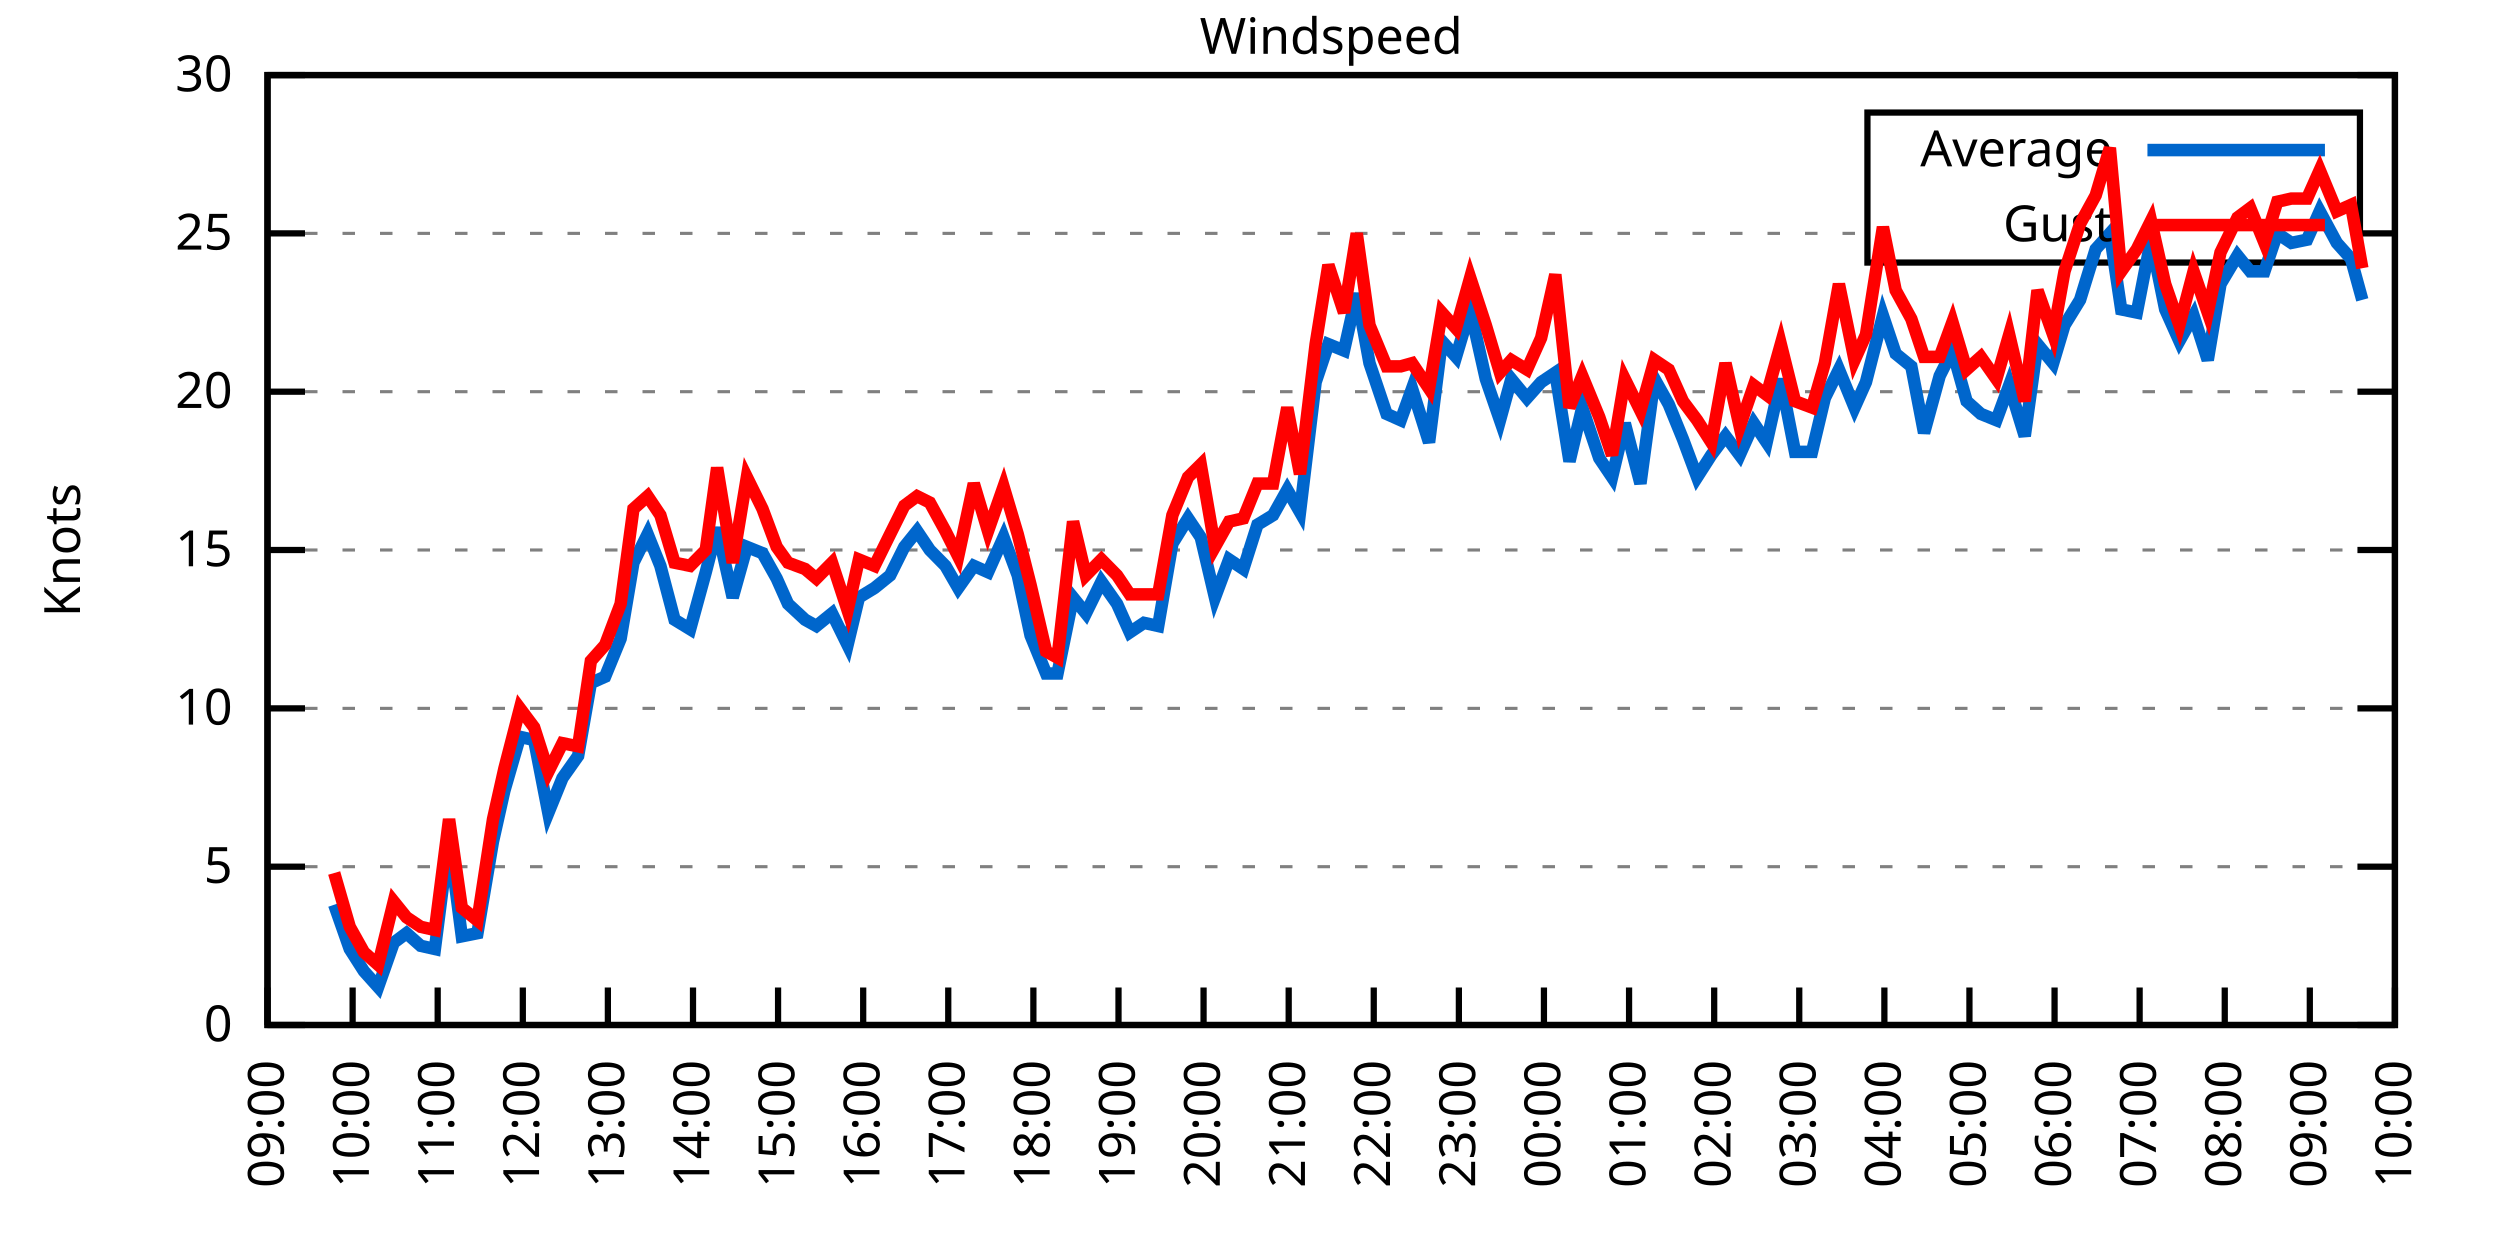
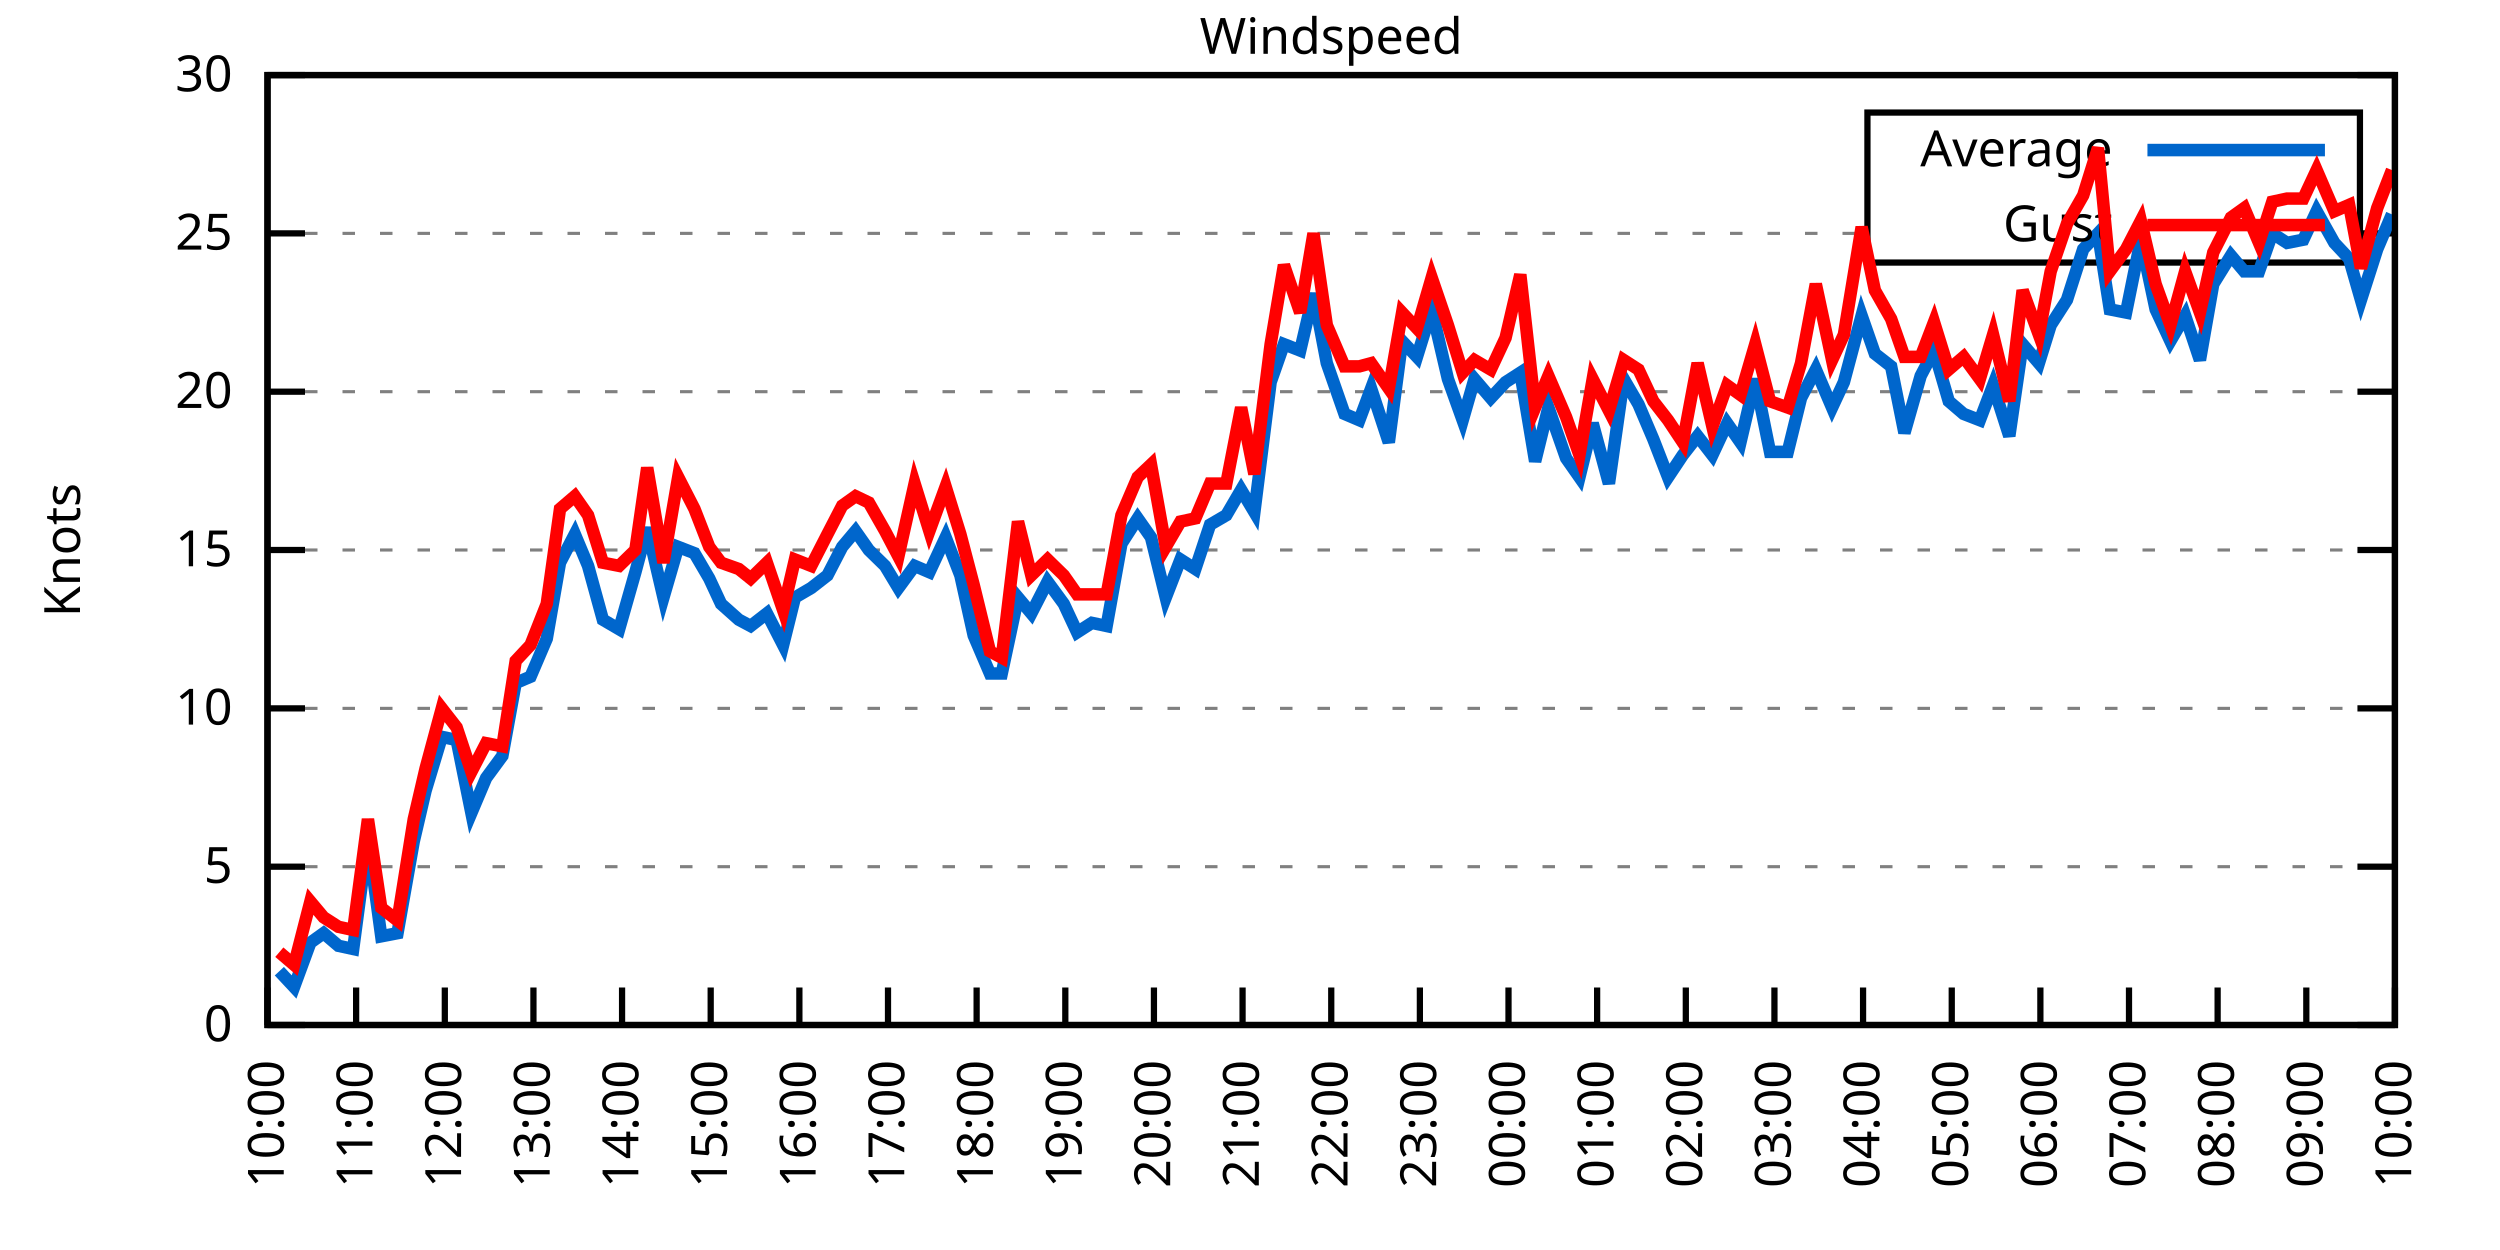
<svg xmlns="http://www.w3.org/2000/svg" xmlns:xlink="http://www.w3.org/1999/xlink" width="400" height="200" viewBox="0 0 400 200">
  <g id="gnuplot_canvas">
    <rect x="0" y="0" width="400" height="200" fill="none" />
    <defs>
      <circle id="gpDot" r="0.5" stroke-width="0.5" stroke="currentColor" />
      <path id="gpPt0" stroke-width="0.333" stroke="currentColor" d="M-1,0 h2 M0,-1 v2" />
      <path id="gpPt1" stroke-width="0.333" stroke="currentColor" d="M-1,-1 L1,1 M1,-1 L-1,1" />
      <path id="gpPt2" stroke-width="0.333" stroke="currentColor" d="M-1,0 L1,0 M0,-1 L0,1 M-1,-1 L1,1 M-1,1 L1,-1" />
      <rect id="gpPt3" stroke-width="0.333" stroke="currentColor" x="-1" y="-1" width="2" height="2" />
      <rect id="gpPt4" stroke-width="0.333" stroke="currentColor" fill="currentColor" x="-1" y="-1" width="2" height="2" />
      <circle id="gpPt5" stroke-width="0.333" stroke="currentColor" cx="0" cy="0" r="1" />
      <use xlink:href="#gpPt5" id="gpPt6" fill="currentColor" stroke="none" />
      <path id="gpPt7" stroke-width="0.333" stroke="currentColor" d="M0,-1.33 L-1.33,0.67 L1.33,0.67 z" />
      <use xlink:href="#gpPt7" id="gpPt8" fill="currentColor" stroke="none" />
      <use xlink:href="#gpPt7" id="gpPt9" stroke="currentColor" transform="rotate(180)" />
      <use xlink:href="#gpPt9" id="gpPt10" fill="currentColor" stroke="none" />
      <use xlink:href="#gpPt3" id="gpPt11" stroke="currentColor" transform="rotate(45)" />
      <use xlink:href="#gpPt11" id="gpPt12" fill="currentColor" stroke="none" />
      <path id="gpPt13" stroke-width="0.333" stroke="currentColor" d="M0,1.330 L1.265,0.411 L0.782,-1.067 L-0.782,-1.076 L-1.265,0.411 z" />
      <use xlink:href="#gpPt13" id="gpPt14" fill="currentColor" stroke="none" />
      <filter id="textbox" filterUnits="objectBoundingBox" x="0" y="0" height="1" width="1">
        <feFlood flood-color="white" flood-opacity="1" result="bgnd" />
        <feComposite in="SourceGraphic" in2="bgnd" operator="atop" />
      </filter>
      <filter id="greybox" filterUnits="objectBoundingBox" x="0" y="0" height="1" width="1">
        <feFlood flood-color="lightgrey" flood-opacity="1" result="grey" />
        <feComposite in="SourceGraphic" in2="grey" operator="atop" />
      </filter>
    </defs>
    <g fill="none" color="white" stroke="currentColor" stroke-width="1.00" stroke-linecap="butt" stroke-linejoin="miter">
</g>
    <g fill="none" color="black" stroke="currentColor" stroke-width="1.00" stroke-linecap="butt" stroke-linejoin="miter">
      <g stroke="none" shape-rendering="crispEdges">
        <polygon fill="rgb(255, 255, 255)" points="42.80,164.00 383.18,164.00 383.18,12.02 42.80,12.02 " />
      </g>
    </g>
    <g fill="none" color="black" stroke="currentColor" stroke-width="1.00" stroke-linecap="butt" stroke-linejoin="miter">
</g>
    <g fill="none" color="black" stroke="black" stroke-width="0.50" stroke-linecap="butt" stroke-linejoin="miter">
</g>
    <g fill="none" color="gray" stroke="currentColor" stroke-width="0.50" stroke-linecap="butt" stroke-linejoin="miter">
      <path stroke="gray" stroke-dasharray="2,4" class="gridline" d="M42.80,164.00 L383.19,164.00  " />
    </g>
    <g fill="none" color="gray" stroke="gray" stroke-width="1.00" stroke-linecap="butt" stroke-linejoin="miter">
</g>
    <g fill="none" color="black" stroke="currentColor" stroke-width="1.00" stroke-linecap="butt" stroke-linejoin="miter">
      <path stroke="black" d="M42.80,164.00 L48.80,164.00 M383.19,164.00 L377.19,164.00  " />
      <g transform="translate(37.20,166.60)" stroke="none" fill="black" font-family="Sans" font-size="8.00" text-anchor="end">
        <text>
          <tspan font-family="Sans"> 0</tspan>
        </text>
      </g>
    </g>
    <g fill="none" color="black" stroke="currentColor" stroke-width="1.00" stroke-linecap="butt" stroke-linejoin="miter">
</g>
    <g fill="none" color="black" stroke="black" stroke-width="0.50" stroke-linecap="butt" stroke-linejoin="miter">
</g>
    <g fill="none" color="gray" stroke="currentColor" stroke-width="0.50" stroke-linecap="butt" stroke-linejoin="miter">
      <path stroke="gray" stroke-dasharray="2,4" class="gridline" d="M42.80,138.67 L383.19,138.67  " />
    </g>
    <g fill="none" color="gray" stroke="gray" stroke-width="1.00" stroke-linecap="butt" stroke-linejoin="miter">
</g>
    <g fill="none" color="black" stroke="currentColor" stroke-width="1.00" stroke-linecap="butt" stroke-linejoin="miter">
      <path stroke="black" d="M42.80,138.67 L48.80,138.67 M383.19,138.67 L377.19,138.67  " />
      <g transform="translate(37.20,141.27)" stroke="none" fill="black" font-family="Sans" font-size="8.00" text-anchor="end">
        <text>
          <tspan font-family="Sans"> 5</tspan>
        </text>
      </g>
    </g>
    <g fill="none" color="black" stroke="currentColor" stroke-width="1.00" stroke-linecap="butt" stroke-linejoin="miter">
</g>
    <g fill="none" color="black" stroke="black" stroke-width="0.50" stroke-linecap="butt" stroke-linejoin="miter">
</g>
    <g fill="none" color="gray" stroke="currentColor" stroke-width="0.50" stroke-linecap="butt" stroke-linejoin="miter">
      <path stroke="gray" stroke-dasharray="2,4" class="gridline" d="M42.80,113.34 L383.19,113.34  " />
    </g>
    <g fill="none" color="gray" stroke="gray" stroke-width="1.00" stroke-linecap="butt" stroke-linejoin="miter">
</g>
    <g fill="none" color="black" stroke="currentColor" stroke-width="1.00" stroke-linecap="butt" stroke-linejoin="miter">
      <path stroke="black" d="M42.80,113.34 L48.80,113.34 M383.19,113.34 L377.19,113.34  " />
      <g transform="translate(37.20,115.94)" stroke="none" fill="black" font-family="Sans" font-size="8.00" text-anchor="end">
        <text>
          <tspan font-family="Sans"> 10</tspan>
        </text>
      </g>
    </g>
    <g fill="none" color="black" stroke="currentColor" stroke-width="1.00" stroke-linecap="butt" stroke-linejoin="miter">
</g>
    <g fill="none" color="black" stroke="black" stroke-width="0.50" stroke-linecap="butt" stroke-linejoin="miter">
</g>
    <g fill="none" color="gray" stroke="currentColor" stroke-width="0.50" stroke-linecap="butt" stroke-linejoin="miter">
      <path stroke="gray" stroke-dasharray="2,4" class="gridline" d="M42.80,88.00 L383.19,88.00  " />
    </g>
    <g fill="none" color="gray" stroke="gray" stroke-width="1.00" stroke-linecap="butt" stroke-linejoin="miter">
</g>
    <g fill="none" color="black" stroke="currentColor" stroke-width="1.00" stroke-linecap="butt" stroke-linejoin="miter">
      <path stroke="black" d="M42.80,88.00 L48.80,88.00 M383.19,88.00 L377.19,88.00  " />
      <g transform="translate(37.20,90.60)" stroke="none" fill="black" font-family="Sans" font-size="8.00" text-anchor="end">
        <text>
          <tspan font-family="Sans"> 15</tspan>
        </text>
      </g>
    </g>
    <g fill="none" color="black" stroke="currentColor" stroke-width="1.00" stroke-linecap="butt" stroke-linejoin="miter">
</g>
    <g fill="none" color="black" stroke="black" stroke-width="0.50" stroke-linecap="butt" stroke-linejoin="miter">
</g>
    <g fill="none" color="gray" stroke="currentColor" stroke-width="0.50" stroke-linecap="butt" stroke-linejoin="miter">
      <path stroke="gray" stroke-dasharray="2,4" class="gridline" d="M42.80,62.67 L383.19,62.67  " />
    </g>
    <g fill="none" color="gray" stroke="gray" stroke-width="1.00" stroke-linecap="butt" stroke-linejoin="miter">
</g>
    <g fill="none" color="black" stroke="currentColor" stroke-width="1.00" stroke-linecap="butt" stroke-linejoin="miter">
      <path stroke="black" d="M42.80,62.67 L48.80,62.67 M383.19,62.67 L377.19,62.67  " />
      <g transform="translate(37.20,65.27)" stroke="none" fill="black" font-family="Sans" font-size="8.00" text-anchor="end">
        <text>
          <tspan font-family="Sans"> 20</tspan>
        </text>
      </g>
    </g>
    <g fill="none" color="black" stroke="currentColor" stroke-width="1.00" stroke-linecap="butt" stroke-linejoin="miter">
</g>
    <g fill="none" color="black" stroke="black" stroke-width="0.50" stroke-linecap="butt" stroke-linejoin="miter">
</g>
    <g fill="none" color="gray" stroke="currentColor" stroke-width="0.50" stroke-linecap="butt" stroke-linejoin="miter">
      <path stroke="gray" stroke-dasharray="2,4" class="gridline" d="M42.80,37.34 L298.79,37.34 M377.59,37.34 L383.19,37.34  " />
    </g>
    <g fill="none" color="gray" stroke="gray" stroke-width="1.00" stroke-linecap="butt" stroke-linejoin="miter">
</g>
    <g fill="none" color="black" stroke="currentColor" stroke-width="1.00" stroke-linecap="butt" stroke-linejoin="miter">
      <path stroke="black" d="M42.80,37.34 L48.80,37.34 M383.19,37.34 L377.19,37.34  " />
      <g transform="translate(37.20,39.94)" stroke="none" fill="black" font-family="Sans" font-size="8.00" text-anchor="end">
        <text>
          <tspan font-family="Sans"> 25</tspan>
        </text>
      </g>
    </g>
    <g fill="none" color="black" stroke="currentColor" stroke-width="1.00" stroke-linecap="butt" stroke-linejoin="miter">
</g>
    <g fill="none" color="black" stroke="black" stroke-width="0.50" stroke-linecap="butt" stroke-linejoin="miter">
</g>
    <g fill="none" color="gray" stroke="currentColor" stroke-width="0.50" stroke-linecap="butt" stroke-linejoin="miter">
      <path stroke="gray" stroke-dasharray="2,4" class="gridline" d="M42.80,12.01 L383.19,12.01  " />
    </g>
    <g fill="none" color="gray" stroke="gray" stroke-width="1.00" stroke-linecap="butt" stroke-linejoin="miter">
</g>
    <g fill="none" color="black" stroke="currentColor" stroke-width="1.00" stroke-linecap="butt" stroke-linejoin="miter">
      <path stroke="black" d="M42.80,12.01 L48.80,12.01 M383.19,12.01 L377.19,12.01  " />
      <g transform="translate(37.20,14.61)" stroke="none" fill="black" font-family="Sans" font-size="8.00" text-anchor="end">
        <text>
          <tspan font-family="Sans"> 30</tspan>
        </text>
      </g>
    </g>
    <g fill="none" color="black" stroke="currentColor" stroke-width="1.00" stroke-linecap="butt" stroke-linejoin="miter">
      <path stroke="black" d="M42.80,164.00 L42.80,158.00  " />
      <g transform="translate(45.40,169.60) rotate(270.00)" stroke="none" fill="black" font-family="Sans" font-size="8.00" text-anchor="end">
        <text>
-           <tspan font-family="Sans">09:00</tspan>
-         </text>
-       </g>
-     </g>
-     <g fill="none" color="black" stroke="currentColor" stroke-width="1.00" stroke-linecap="butt" stroke-linejoin="miter">
-       <path stroke="black" d="M56.42,164.00 L56.42,158.00  " />
-       <g transform="translate(59.02,169.60) rotate(270.00)" stroke="none" fill="black" font-family="Sans" font-size="8.00" text-anchor="end">
-         <text>
          <tspan font-family="Sans">10:00</tspan>
        </text>
      </g>
    </g>
    <g fill="none" color="black" stroke="currentColor" stroke-width="1.00" stroke-linecap="butt" stroke-linejoin="miter">
-       <path stroke="black" d="M70.03,164.00 L70.03,158.00  " />
-       <g transform="translate(72.63,169.60) rotate(270.00)" stroke="none" fill="black" font-family="Sans" font-size="8.00" text-anchor="end">
+       <path stroke="black" d="M56.98,164.00 L56.98,158.00  " />
+       <g transform="translate(59.58,169.60) rotate(270.00)" stroke="none" fill="black" font-family="Sans" font-size="8.00" text-anchor="end">
        <text>
          <tspan font-family="Sans">11:00</tspan>
        </text>
      </g>
    </g>
    <g fill="none" color="black" stroke="currentColor" stroke-width="1.00" stroke-linecap="butt" stroke-linejoin="miter">
-       <path stroke="black" d="M83.65,164.00 L83.65,158.00  " />
-       <g transform="translate(86.25,169.60) rotate(270.00)" stroke="none" fill="black" font-family="Sans" font-size="8.00" text-anchor="end">
+       <path stroke="black" d="M71.17,164.00 L71.17,158.00  " />
+       <g transform="translate(73.77,169.60) rotate(270.00)" stroke="none" fill="black" font-family="Sans" font-size="8.00" text-anchor="end">
        <text>
          <tspan font-family="Sans">12:00</tspan>
        </text>
      </g>
    </g>
    <g fill="none" color="black" stroke="currentColor" stroke-width="1.00" stroke-linecap="butt" stroke-linejoin="miter">
-       <path stroke="black" d="M97.26,164.00 L97.26,158.00  " />
-       <g transform="translate(99.86,169.60) rotate(270.00)" stroke="none" fill="black" font-family="Sans" font-size="8.00" text-anchor="end">
+       <path stroke="black" d="M85.35,164.00 L85.35,158.00  " />
+       <g transform="translate(87.95,169.60) rotate(270.00)" stroke="none" fill="black" font-family="Sans" font-size="8.00" text-anchor="end">
        <text>
          <tspan font-family="Sans">13:00</tspan>
        </text>
      </g>
    </g>
    <g fill="none" color="black" stroke="currentColor" stroke-width="1.00" stroke-linecap="butt" stroke-linejoin="miter">
-       <path stroke="black" d="M110.88,164.00 L110.88,158.00  " />
-       <g transform="translate(113.48,169.60) rotate(270.00)" stroke="none" fill="black" font-family="Sans" font-size="8.00" text-anchor="end">
+       <path stroke="black" d="M99.53,164.00 L99.53,158.00  " />
+       <g transform="translate(102.13,169.60) rotate(270.00)" stroke="none" fill="black" font-family="Sans" font-size="8.00" text-anchor="end">
        <text>
          <tspan font-family="Sans">14:00</tspan>
        </text>
      </g>
    </g>
    <g fill="none" color="black" stroke="currentColor" stroke-width="1.00" stroke-linecap="butt" stroke-linejoin="miter">
-       <path stroke="black" d="M124.49,164.00 L124.49,158.00  " />
-       <g transform="translate(127.09,169.60) rotate(270.00)" stroke="none" fill="black" font-family="Sans" font-size="8.00" text-anchor="end">
+       <path stroke="black" d="M113.71,164.00 L113.71,158.00  " />
+       <g transform="translate(116.31,169.60) rotate(270.00)" stroke="none" fill="black" font-family="Sans" font-size="8.00" text-anchor="end">
        <text>
          <tspan font-family="Sans">15:00</tspan>
        </text>
      </g>
    </g>
    <g fill="none" color="black" stroke="currentColor" stroke-width="1.00" stroke-linecap="butt" stroke-linejoin="miter">
-       <path stroke="black" d="M138.11,164.00 L138.11,158.00  " />
-       <g transform="translate(140.71,169.60) rotate(270.00)" stroke="none" fill="black" font-family="Sans" font-size="8.00" text-anchor="end">
+       <path stroke="black" d="M127.90,164.00 L127.90,158.00  " />
+       <g transform="translate(130.50,169.60) rotate(270.00)" stroke="none" fill="black" font-family="Sans" font-size="8.00" text-anchor="end">
        <text>
          <tspan font-family="Sans">16:00</tspan>
        </text>
      </g>
    </g>
    <g fill="none" color="black" stroke="currentColor" stroke-width="1.00" stroke-linecap="butt" stroke-linejoin="miter">
-       <path stroke="black" d="M151.72,164.00 L151.72,158.00  " />
-       <g transform="translate(154.32,169.60) rotate(270.00)" stroke="none" fill="black" font-family="Sans" font-size="8.00" text-anchor="end">
+       <path stroke="black" d="M142.08,164.00 L142.08,158.00  " />
+       <g transform="translate(144.68,169.60) rotate(270.00)" stroke="none" fill="black" font-family="Sans" font-size="8.00" text-anchor="end">
        <text>
          <tspan font-family="Sans">17:00</tspan>
        </text>
      </g>
    </g>
    <g fill="none" color="black" stroke="currentColor" stroke-width="1.00" stroke-linecap="butt" stroke-linejoin="miter">
-       <path stroke="black" d="M165.34,164.00 L165.34,158.00  " />
-       <g transform="translate(167.94,169.60) rotate(270.00)" stroke="none" fill="black" font-family="Sans" font-size="8.00" text-anchor="end">
+       <path stroke="black" d="M156.26,164.00 L156.26,158.00  " />
+       <g transform="translate(158.86,169.60) rotate(270.00)" stroke="none" fill="black" font-family="Sans" font-size="8.00" text-anchor="end">
        <text>
          <tspan font-family="Sans">18:00</tspan>
        </text>
      </g>
    </g>
    <g fill="none" color="black" stroke="currentColor" stroke-width="1.00" stroke-linecap="butt" stroke-linejoin="miter">
-       <path stroke="black" d="M178.96,164.00 L178.96,158.00  " />
-       <g transform="translate(181.56,169.60) rotate(270.00)" stroke="none" fill="black" font-family="Sans" font-size="8.00" text-anchor="end">
+       <path stroke="black" d="M170.45,164.00 L170.45,158.00  " />
+       <g transform="translate(173.05,169.60) rotate(270.00)" stroke="none" fill="black" font-family="Sans" font-size="8.00" text-anchor="end">
        <text>
          <tspan font-family="Sans">19:00</tspan>
        </text>
      </g>
    </g>
    <g fill="none" color="black" stroke="currentColor" stroke-width="1.00" stroke-linecap="butt" stroke-linejoin="miter">
-       <path stroke="black" d="M192.57,164.00 L192.57,158.00  " />
-       <g transform="translate(195.17,169.60) rotate(270.00)" stroke="none" fill="black" font-family="Sans" font-size="8.00" text-anchor="end">
+       <path stroke="black" d="M184.63,164.00 L184.63,158.00  " />
+       <g transform="translate(187.23,169.60) rotate(270.00)" stroke="none" fill="black" font-family="Sans" font-size="8.00" text-anchor="end">
        <text>
          <tspan font-family="Sans">20:00</tspan>
        </text>
      </g>
    </g>
    <g fill="none" color="black" stroke="currentColor" stroke-width="1.00" stroke-linecap="butt" stroke-linejoin="miter">
-       <path stroke="black" d="M206.19,164.00 L206.19,158.00  " />
-       <g transform="translate(208.79,169.60) rotate(270.00)" stroke="none" fill="black" font-family="Sans" font-size="8.00" text-anchor="end">
+       <path stroke="black" d="M198.81,164.00 L198.81,158.00  " />
+       <g transform="translate(201.41,169.60) rotate(270.00)" stroke="none" fill="black" font-family="Sans" font-size="8.00" text-anchor="end">
        <text>
          <tspan font-family="Sans">21:00</tspan>
        </text>
      </g>
    </g>
    <g fill="none" color="black" stroke="currentColor" stroke-width="1.00" stroke-linecap="butt" stroke-linejoin="miter">
-       <path stroke="black" d="M219.80,164.00 L219.80,158.00  " />
-       <g transform="translate(222.40,169.60) rotate(270.00)" stroke="none" fill="black" font-family="Sans" font-size="8.00" text-anchor="end">
+       <path stroke="black" d="M213.00,164.00 L213.00,158.00  " />
+       <g transform="translate(215.60,169.60) rotate(270.00)" stroke="none" fill="black" font-family="Sans" font-size="8.00" text-anchor="end">
        <text>
          <tspan font-family="Sans">22:00</tspan>
        </text>
      </g>
    </g>
    <g fill="none" color="black" stroke="currentColor" stroke-width="1.00" stroke-linecap="butt" stroke-linejoin="miter">
-       <path stroke="black" d="M233.42,164.00 L233.42,158.00  " />
-       <g transform="translate(236.02,169.60) rotate(270.00)" stroke="none" fill="black" font-family="Sans" font-size="8.00" text-anchor="end">
+       <path stroke="black" d="M227.18,164.00 L227.18,158.00  " />
+       <g transform="translate(229.78,169.60) rotate(270.00)" stroke="none" fill="black" font-family="Sans" font-size="8.00" text-anchor="end">
        <text>
          <tspan font-family="Sans">23:00</tspan>
        </text>
      </g>
    </g>
    <g fill="none" color="black" stroke="currentColor" stroke-width="1.00" stroke-linecap="butt" stroke-linejoin="miter">
-       <path stroke="black" d="M247.03,164.00 L247.03,158.00  " />
-       <g transform="translate(249.63,169.60) rotate(270.00)" stroke="none" fill="black" font-family="Sans" font-size="8.00" text-anchor="end">
+       <path stroke="black" d="M241.36,164.00 L241.36,158.00  " />
+       <g transform="translate(243.96,169.60) rotate(270.00)" stroke="none" fill="black" font-family="Sans" font-size="8.00" text-anchor="end">
        <text>
          <tspan font-family="Sans">00:00</tspan>
        </text>
      </g>
    </g>
    <g fill="none" color="black" stroke="currentColor" stroke-width="1.00" stroke-linecap="butt" stroke-linejoin="miter">
-       <path stroke="black" d="M260.65,164.00 L260.65,158.00  " />
-       <g transform="translate(263.25,169.60) rotate(270.00)" stroke="none" fill="black" font-family="Sans" font-size="8.00" text-anchor="end">
+       <path stroke="black" d="M255.54,164.00 L255.54,158.00  " />
+       <g transform="translate(258.14,169.60) rotate(270.00)" stroke="none" fill="black" font-family="Sans" font-size="8.00" text-anchor="end">
        <text>
          <tspan font-family="Sans">01:00</tspan>
        </text>
      </g>
    </g>
    <g fill="none" color="black" stroke="currentColor" stroke-width="1.00" stroke-linecap="butt" stroke-linejoin="miter">
-       <path stroke="black" d="M274.27,164.00 L274.27,158.00  " />
-       <g transform="translate(276.87,169.60) rotate(270.00)" stroke="none" fill="black" font-family="Sans" font-size="8.00" text-anchor="end">
+       <path stroke="black" d="M269.73,164.00 L269.73,158.00  " />
+       <g transform="translate(272.33,169.60) rotate(270.00)" stroke="none" fill="black" font-family="Sans" font-size="8.00" text-anchor="end">
        <text>
          <tspan font-family="Sans">02:00</tspan>
        </text>
      </g>
    </g>
    <g fill="none" color="black" stroke="currentColor" stroke-width="1.00" stroke-linecap="butt" stroke-linejoin="miter">
-       <path stroke="black" d="M287.88,164.00 L287.88,158.00  " />
-       <g transform="translate(290.48,169.60) rotate(270.00)" stroke="none" fill="black" font-family="Sans" font-size="8.00" text-anchor="end">
+       <path stroke="black" d="M283.91,164.00 L283.91,158.00  " />
+       <g transform="translate(286.51,169.60) rotate(270.00)" stroke="none" fill="black" font-family="Sans" font-size="8.00" text-anchor="end">
        <text>
          <tspan font-family="Sans">03:00</tspan>
        </text>
      </g>
    </g>
    <g fill="none" color="black" stroke="currentColor" stroke-width="1.00" stroke-linecap="butt" stroke-linejoin="miter">
-       <path stroke="black" d="M301.50,164.00 L301.50,158.00  " />
-       <g transform="translate(304.10,169.60) rotate(270.00)" stroke="none" fill="black" font-family="Sans" font-size="8.00" text-anchor="end">
+       <path stroke="black" d="M298.09,164.00 L298.09,158.00  " />
+       <g transform="translate(300.69,169.60) rotate(270.00)" stroke="none" fill="black" font-family="Sans" font-size="8.00" text-anchor="end">
        <text>
          <tspan font-family="Sans">04:00</tspan>
        </text>
      </g>
    </g>
    <g fill="none" color="black" stroke="currentColor" stroke-width="1.00" stroke-linecap="butt" stroke-linejoin="miter">
-       <path stroke="black" d="M315.11,164.00 L315.11,158.00  " />
-       <g transform="translate(317.71,169.60) rotate(270.00)" stroke="none" fill="black" font-family="Sans" font-size="8.00" text-anchor="end">
+       <path stroke="black" d="M312.28,164.00 L312.28,158.00  " />
+       <g transform="translate(314.88,169.60) rotate(270.00)" stroke="none" fill="black" font-family="Sans" font-size="8.00" text-anchor="end">
        <text>
          <tspan font-family="Sans">05:00</tspan>
        </text>
      </g>
    </g>
    <g fill="none" color="black" stroke="currentColor" stroke-width="1.00" stroke-linecap="butt" stroke-linejoin="miter">
-       <path stroke="black" d="M328.73,164.00 L328.73,158.00  " />
-       <g transform="translate(331.33,169.60) rotate(270.00)" stroke="none" fill="black" font-family="Sans" font-size="8.00" text-anchor="end">
+       <path stroke="black" d="M326.46,164.00 L326.46,158.00  " />
+       <g transform="translate(329.06,169.60) rotate(270.00)" stroke="none" fill="black" font-family="Sans" font-size="8.00" text-anchor="end">
        <text>
          <tspan font-family="Sans">06:00</tspan>
        </text>
      </g>
    </g>
    <g fill="none" color="black" stroke="currentColor" stroke-width="1.00" stroke-linecap="butt" stroke-linejoin="miter">
-       <path stroke="black" d="M342.34,164.00 L342.34,158.00  " />
-       <g transform="translate(344.94,169.60) rotate(270.00)" stroke="none" fill="black" font-family="Sans" font-size="8.00" text-anchor="end">
+       <path stroke="black" d="M340.64,164.00 L340.64,158.00  " />
+       <g transform="translate(343.24,169.60) rotate(270.00)" stroke="none" fill="black" font-family="Sans" font-size="8.00" text-anchor="end">
        <text>
          <tspan font-family="Sans">07:00</tspan>
        </text>
      </g>
    </g>
    <g fill="none" color="black" stroke="currentColor" stroke-width="1.00" stroke-linecap="butt" stroke-linejoin="miter">
-       <path stroke="black" d="M355.96,164.00 L355.96,158.00  " />
-       <g transform="translate(358.56,169.60) rotate(270.00)" stroke="none" fill="black" font-family="Sans" font-size="8.00" text-anchor="end">
+       <path stroke="black" d="M354.82,164.00 L354.82,158.00  " />
+       <g transform="translate(357.42,169.60) rotate(270.00)" stroke="none" fill="black" font-family="Sans" font-size="8.00" text-anchor="end">
        <text>
          <tspan font-family="Sans">08:00</tspan>
        </text>
      </g>
    </g>
    <g fill="none" color="black" stroke="currentColor" stroke-width="1.00" stroke-linecap="butt" stroke-linejoin="miter">
-       <path stroke="black" d="M369.57,164.00 L369.57,158.00  " />
-       <g transform="translate(372.17,169.60) rotate(270.00)" stroke="none" fill="black" font-family="Sans" font-size="8.00" text-anchor="end">
+       <path stroke="black" d="M369.01,164.00 L369.01,158.00  " />
+       <g transform="translate(371.61,169.60) rotate(270.00)" stroke="none" fill="black" font-family="Sans" font-size="8.00" text-anchor="end">
        <text>
          <tspan font-family="Sans">09:00</tspan>
        </text>
      </g>
    </g>
    <g fill="none" color="black" stroke="currentColor" stroke-width="1.00" stroke-linecap="butt" stroke-linejoin="miter">
      <path stroke="black" d="M383.19,164.00 L383.19,158.00  " />
      <g transform="translate(385.79,169.60) rotate(270.00)" stroke="none" fill="black" font-family="Sans" font-size="8.00" text-anchor="end">
        <text>
          <tspan font-family="Sans">10:00</tspan>
        </text>
      </g>
    </g>
    <g fill="none" color="black" stroke="currentColor" stroke-width="1.00" stroke-linecap="butt" stroke-linejoin="miter">
</g>
    <g fill="none" color="black" stroke="currentColor" stroke-width="1.00" stroke-linecap="butt" stroke-linejoin="miter">
      <path stroke="black" d="M42.80,12.01 L42.80,164.00 L383.19,164.00 L383.19,12.01 L42.80,12.01 Z  " />
    </g>
    <g fill="none" color="black" stroke="currentColor" stroke-width="1.00" stroke-linecap="butt" stroke-linejoin="miter">
</g>
    <g fill="none" color="black" stroke="currentColor" stroke-width="1.00" stroke-linecap="butt" stroke-linejoin="miter">
      <path stroke="black" d="M298.79,42.01 L298.79,18.01 L377.59,18.01 L377.59,42.01 L298.79,42.01 Z  " />
    </g>
    <g id="Windspeed_plot_1">
      <g fill="none" color="white" stroke="black" stroke-width="2.00" stroke-linecap="butt" stroke-linejoin="miter">
</g>
      <g fill="none" color="black" stroke="currentColor" stroke-width="2.00" stroke-linecap="butt" stroke-linejoin="miter">
        <g transform="translate(337.99,26.61)" stroke="none" fill="black" font-family="Sans" font-size="8.00" text-anchor="end">
          <text>
            <tspan font-family="Sans">Average</tspan>
          </text>
        </g>
      </g>
      <g fill="none" color="black" stroke="currentColor" stroke-width="2.00" stroke-linecap="butt" stroke-linejoin="miter">
-         <path stroke="rgb(  0, 102, 204)" d="M343.59,24.01 L371.99,24.01 M53.47,144.75 L55.96,151.84 L58.23,155.39 L60.50,157.92 L63.00,150.83 L65.04,149.31   L67.31,151.33 L69.58,151.84 L71.85,134.11 L73.89,149.81 L76.39,149.31 L78.88,134.62 L80.70,126.51 L83.19,117.90   L85.46,118.40 L87.73,130.06 L90.00,124.48 L92.50,120.94 L94.54,109.28 L96.81,108.27 L99.30,102.19 L101.35,90.03   L103.62,85.47 L105.66,90.54 L107.93,99.15 L110.42,100.67 L112.92,91.55 L114.74,84.46 L117.23,95.60 L119.50,87.50   L122.00,88.51 L124.27,92.56 L126.08,96.62 L128.81,99.15 L130.62,100.16 L133.12,98.14 L135.61,103.20 L137.43,95.60   L139.92,94.08 L142.42,92.06 L144.69,87.50 L146.73,84.97 L148.77,88.00 L151.27,90.54 L153.31,94.08 L155.81,90.54   L158.08,91.55 L160.57,85.98 L162.84,92.06 L164.89,101.68 L167.38,107.76 L169.20,107.76 L171.69,95.60 L173.74,98.14   L176.23,93.07 L178.73,96.62 L180.77,101.18 L183.04,99.66 L185.31,100.16 L187.58,86.99 L190.08,82.94 L192.12,85.98   L194.39,95.60 L196.66,89.52 L198.93,91.04 L201.19,83.95 L203.69,82.43 L205.96,78.38 L208.00,81.93 L210.50,61.15   L212.54,55.07 L215.04,56.09 L217.08,46.97 L219.12,58.11 L221.85,66.22 L224.11,67.23 L225.93,62.17 L228.65,70.78   L230.70,54.57 L232.96,57.10 L235.23,49.50 L237.73,60.65 L240.00,67.23 L241.81,60.65 L244.31,63.69 L246.58,61.15   L248.85,59.63 L251.12,73.82 L253.16,65.21 L255.88,73.31 L257.93,76.35 L259.97,67.74 L262.47,77.37 L264.73,60.65   L267.00,64.70 L269.27,70.27 L271.54,76.35 L273.81,72.81 L276.08,69.77 L278.35,72.81 L280.62,67.74 L282.66,70.78   L284.93,60.65 L287.20,72.30 L289.92,72.30 L291.97,63.69 L294.23,59.13 L296.73,65.21 L298.55,61.15 L301.27,50.51   L303.31,56.59 L305.81,58.62 L307.85,69.26 L310.35,60.14 L312.39,56.09 L314.66,64.19 L316.93,66.22 L319.42,67.23   L321.47,61.66 L323.96,69.77 L326.00,55.07 L328.50,58.11 L330.32,52.03 L332.81,47.98 L335.31,39.87 L337.58,37.34   L339.39,49.50 L341.89,50.01 L344.16,38.35 L346.43,49.50 L348.70,54.57 L350.97,50.51 L353.24,57.61 L355.28,45.45   L358.00,40.89 L360.04,43.42 L362.31,43.42 L364.36,37.34 L366.62,38.86 L369.12,38.35 L371.16,33.80 L373.89,38.86   L376.16,41.39 L377.97,47.98  " />
+         <path stroke="rgb(  0, 102, 204)" d="M343.59,24.01 L371.99,24.01 M44.69,155.39 L47.05,157.92 L49.66,150.83 L51.78,149.31 L54.15,151.33 L56.51,151.84   L58.87,134.11 L61.00,149.81 L63.60,149.31 L66.20,134.62 L68.09,126.51 L70.69,117.90 L73.06,118.40 L75.42,130.06   L77.78,124.48 L80.38,120.94 L82.51,109.28 L84.88,108.27 L87.48,102.19 L89.60,90.03 L91.97,85.47 L94.09,90.54   L96.46,99.15 L99.06,100.67 L101.66,91.55 L103.55,84.46 L106.15,95.60 L108.51,87.50 L111.11,88.51 L113.48,92.56   L115.37,96.62 L118.21,99.15 L120.10,100.16 L122.70,98.14 L125.30,103.20 L127.19,95.60 L129.79,94.08 L132.39,92.06   L134.75,87.50 L136.88,84.97 L139.01,88.00 L141.61,90.54 L143.74,94.08 L146.34,90.54 L148.70,91.55 L151.30,85.98   L153.66,92.06 L155.79,101.68 L158.39,107.76 L160.28,107.76 L162.88,95.60 L165.01,98.14 L167.61,93.07 L170.21,96.62   L172.34,101.18 L174.70,99.66 L177.06,100.16 L179.43,86.99 L182.03,82.94 L184.16,85.98 L186.52,95.60 L188.88,89.52   L191.25,91.04 L193.61,83.95 L196.21,82.43 L198.58,78.38 L200.70,81.93 L203.30,61.15 L205.43,55.07 L208.03,56.09   L210.16,46.97 L212.29,58.11 L215.12,66.22 L217.49,67.23 L219.38,62.17 L222.21,70.78 L224.34,54.57 L226.71,57.10   L229.07,49.50 L231.67,60.65 L234.03,67.23 L235.92,60.65 L238.52,63.69 L240.89,61.15 L243.25,59.63 L245.62,73.82   L247.74,65.21 L250.58,73.31 L252.71,76.35 L254.83,67.74 L257.43,77.37 L259.80,60.65 L262.16,64.70 L264.53,70.27   L266.89,76.35 L269.25,72.81 L271.62,69.77 L273.98,72.81 L276.35,67.74 L278.47,70.78 L280.84,60.65 L283.20,72.30   L286.04,72.30 L288.16,63.69 L290.53,59.13 L293.13,65.21 L295.02,61.15 L297.86,50.51 L299.98,56.59 L302.58,58.62   L304.71,69.26 L307.31,60.14 L309.44,56.09 L311.80,64.19 L314.17,66.22 L316.77,67.23 L318.89,61.66 L321.49,69.77   L323.62,55.07 L326.22,58.11 L328.11,52.03 L330.71,47.98 L333.31,39.87 L335.68,37.34 L337.57,49.50 L340.17,50.01   L342.53,38.35 L344.90,49.50 L347.26,54.57 L349.62,50.51 L351.99,57.61 L354.12,45.45 L356.95,40.89 L359.08,43.42   L361.44,43.42 L363.57,37.34 L365.93,38.86 L368.53,38.35 L370.66,33.80 L373.50,38.86 L375.86,41.39 L377.75,47.98   L380.35,39.87 L382.72,34.30  " />
      </g>
    </g>
    <g id="Windspeed_plot_2">
      <g fill="none" color="black" stroke="currentColor" stroke-width="2.00" stroke-linecap="butt" stroke-linejoin="miter">
        <g transform="translate(337.99,38.61)" stroke="none" fill="black" font-family="Sans" font-size="8.00" text-anchor="end">
          <text>
            <tspan font-family="Sans">Gust</tspan>
          </text>
        </g>
      </g>
      <g fill="none" color="black" stroke="currentColor" stroke-width="2.00" stroke-linecap="butt" stroke-linejoin="miter">
-         <path stroke="rgb(255,   0,   0)" d="M343.59,36.01 L371.99,36.01 M53.47,139.68 L55.96,148.29 L58.23,152.35 L60.50,154.37 L63.00,144.24 L65.04,146.77   L67.31,148.29 L69.58,148.80 L71.85,131.07 L73.89,145.25 L76.39,147.28 L78.88,131.07 L80.70,122.96 L83.19,113.34   L85.46,116.38 L87.73,123.47 L90.00,118.91 L92.50,119.42 L94.54,105.74 L96.81,103.20 L99.30,96.62 L101.35,81.42   L103.62,79.39 L105.66,82.43 L107.93,90.03 L110.42,90.54 L112.92,88.00 L114.74,74.83 L117.23,90.03 L119.50,76.35   L122.00,81.42 L124.27,87.50 L126.08,90.03 L128.81,91.04 L130.62,92.56 L133.12,90.03 L135.61,97.63 L137.43,89.52   L139.92,90.54 L142.42,85.47 L144.69,80.91 L146.73,79.39 L148.77,80.41 L151.27,84.97 L153.31,89.02 L155.81,77.37   L158.08,84.97 L160.57,77.87 L162.84,85.47 L164.89,93.58 L167.38,104.22 L169.20,105.23 L171.69,83.45 L173.74,92.06   L176.23,89.52 L178.73,92.06 L180.77,95.10 L183.04,95.10 L185.31,95.10 L187.58,82.43 L190.08,76.35 L192.12,74.33   L194.39,87.50 L196.66,83.45 L198.93,82.94 L201.19,77.37 L203.69,77.37 L205.96,65.21 L208.00,75.85 L210.50,55.07   L212.54,42.41 L215.04,50.01 L217.08,37.34 L219.12,52.03 L221.85,58.62 L224.11,58.62 L225.93,58.11 L228.65,62.17   L230.70,50.01 L232.96,52.54 L235.23,44.43 L237.73,52.03 L240.00,59.63 L241.81,57.61 L244.31,59.13 L246.58,54.06   L248.85,43.93 L251.12,65.21 L253.16,60.14 L255.88,66.73 L257.93,72.81 L259.97,60.65 L262.47,65.71 L264.73,57.61   L267.00,59.13 L269.27,64.19 L271.54,67.23 L273.81,70.78 L276.08,58.11 L278.35,68.25 L280.62,61.66 L282.66,63.18   L284.93,55.07 L287.20,64.19 L289.92,65.21 L291.97,58.11 L294.23,45.45 L296.73,57.61 L298.55,53.55 L301.27,36.33   L303.31,46.46 L305.81,51.02 L307.85,57.10 L310.35,57.10 L312.39,51.53 L314.66,59.13 L316.93,57.10 L319.42,60.65   L321.47,53.55 L323.96,64.19 L326.00,46.46 L328.50,53.55 L330.32,43.42 L332.81,35.82 L335.31,31.26 L337.58,23.66   L339.39,43.42 L341.89,39.87 L344.16,35.32 L346.43,45.45 L348.70,52.03 L350.97,43.42 L353.24,50.01 L355.28,40.38   L358.00,34.81 L360.04,33.29 L362.31,38.86 L364.36,32.28 L366.62,31.77 L369.12,31.77 L371.16,27.21 L373.89,33.80   L376.16,32.78 L377.97,42.91  " />
+         <path stroke="rgb(255,   0,   0)" d="M343.59,36.01 L371.99,36.01 M44.69,152.35 L47.05,154.37 L49.66,144.24 L51.78,146.77 L54.15,148.29 L56.51,148.80   L58.87,131.07 L61.00,145.25 L63.60,147.28 L66.20,131.07 L68.09,122.96 L70.69,113.34 L73.06,116.38 L75.42,123.47   L77.78,118.91 L80.38,119.42 L82.51,105.74 L84.88,103.20 L87.48,96.62 L89.60,81.42 L91.97,79.39 L94.09,82.43   L96.46,90.03 L99.06,90.54 L101.66,88.00 L103.55,74.83 L106.15,90.03 L108.51,76.35 L111.11,81.42 L113.48,87.50   L115.37,90.03 L118.21,91.04 L120.10,92.56 L122.70,90.03 L125.30,97.63 L127.19,89.52 L129.79,90.54 L132.39,85.47   L134.75,80.91 L136.88,79.39 L139.01,80.41 L141.61,84.97 L143.74,89.02 L146.34,77.37 L148.70,84.97 L151.30,77.87   L153.66,85.47 L155.79,93.58 L158.39,104.22 L160.28,105.23 L162.88,83.45 L165.01,92.06 L167.61,89.52 L170.21,92.06   L172.34,95.10 L174.70,95.10 L177.06,95.10 L179.43,82.43 L182.03,76.35 L184.16,74.33 L186.52,87.50 L188.88,83.45   L191.25,82.94 L193.61,77.37 L196.21,77.37 L198.58,65.21 L200.70,75.85 L203.30,55.07 L205.43,42.41 L208.03,50.01   L210.16,37.34 L212.29,52.03 L215.12,58.62 L217.49,58.62 L219.38,58.11 L222.21,62.17 L224.34,50.01 L226.71,52.54   L229.07,44.43 L231.67,52.03 L234.03,59.63 L235.92,57.61 L238.52,59.13 L240.89,54.06 L243.25,43.93 L245.62,65.21   L247.74,60.14 L250.58,66.73 L252.71,72.81 L254.83,60.65 L257.43,65.71 L259.80,57.61 L262.16,59.13 L264.53,64.19   L266.89,67.23 L269.25,70.78 L271.62,58.11 L273.98,68.25 L276.35,61.66 L278.47,63.18 L280.84,55.07 L283.20,64.19   L286.04,65.21 L288.16,58.11 L290.53,45.45 L293.13,57.61 L295.02,53.55 L297.86,36.33 L299.98,46.46 L302.58,51.02   L304.71,57.10 L307.31,57.10 L309.44,51.53 L311.80,59.13 L314.17,57.10 L316.77,60.65 L318.89,53.55 L321.49,64.19   L323.62,46.46 L326.22,53.55 L328.11,43.42 L330.71,35.82 L333.31,31.26 L335.68,23.66 L337.57,43.42 L340.17,39.87   L342.53,35.32 L344.90,45.45 L347.26,52.03 L349.62,43.42 L351.99,50.01 L354.12,40.38 L356.95,34.81 L359.08,33.29   L361.44,38.86 L363.57,32.28 L365.93,31.77 L368.53,31.77 L370.66,27.21 L373.50,33.80 L375.86,32.78 L377.75,42.91   L380.35,33.29 L382.72,27.21  " />
      </g>
    </g>
    <g fill="none" color="black" stroke="currentColor" stroke-width="2.00" stroke-linecap="butt" stroke-linejoin="miter">
</g>
    <g fill="none" color="black" stroke="black" stroke-width="1.00" stroke-linecap="butt" stroke-linejoin="miter">
</g>
    <g fill="none" color="black" stroke="currentColor" stroke-width="1.00" stroke-linecap="butt" stroke-linejoin="miter">
      <path stroke="black" d="M42.80,12.01 L42.80,164.00 L383.19,164.00 L383.19,12.01 L42.80,12.01 Z  " />
      <g transform="translate(12.80,88.01) rotate(270.00)" stroke="none" fill="black" font-family="Sans" font-size="8.00" text-anchor="middle">
        <text>
          <tspan font-family="Sans">Knots</tspan>
        </text>
      </g>
    </g>
    <g fill="none" color="black" stroke="currentColor" stroke-width="1.00" stroke-linecap="butt" stroke-linejoin="miter">
</g>
    <g fill="none" color="black" stroke="currentColor" stroke-width="1.00" stroke-linecap="butt" stroke-linejoin="miter">
      <g transform="translate(212.99,8.61)" stroke="none" fill="black" font-family="Sans" font-size="8.00" text-anchor="middle">
        <text>
          <tspan font-family="Sans">Windspeed</tspan>
        </text>
      </g>
    </g>
    <g fill="none" color="black" stroke="currentColor" stroke-width="1.00" stroke-linecap="butt" stroke-linejoin="miter">
</g>
  </g>
</svg>
